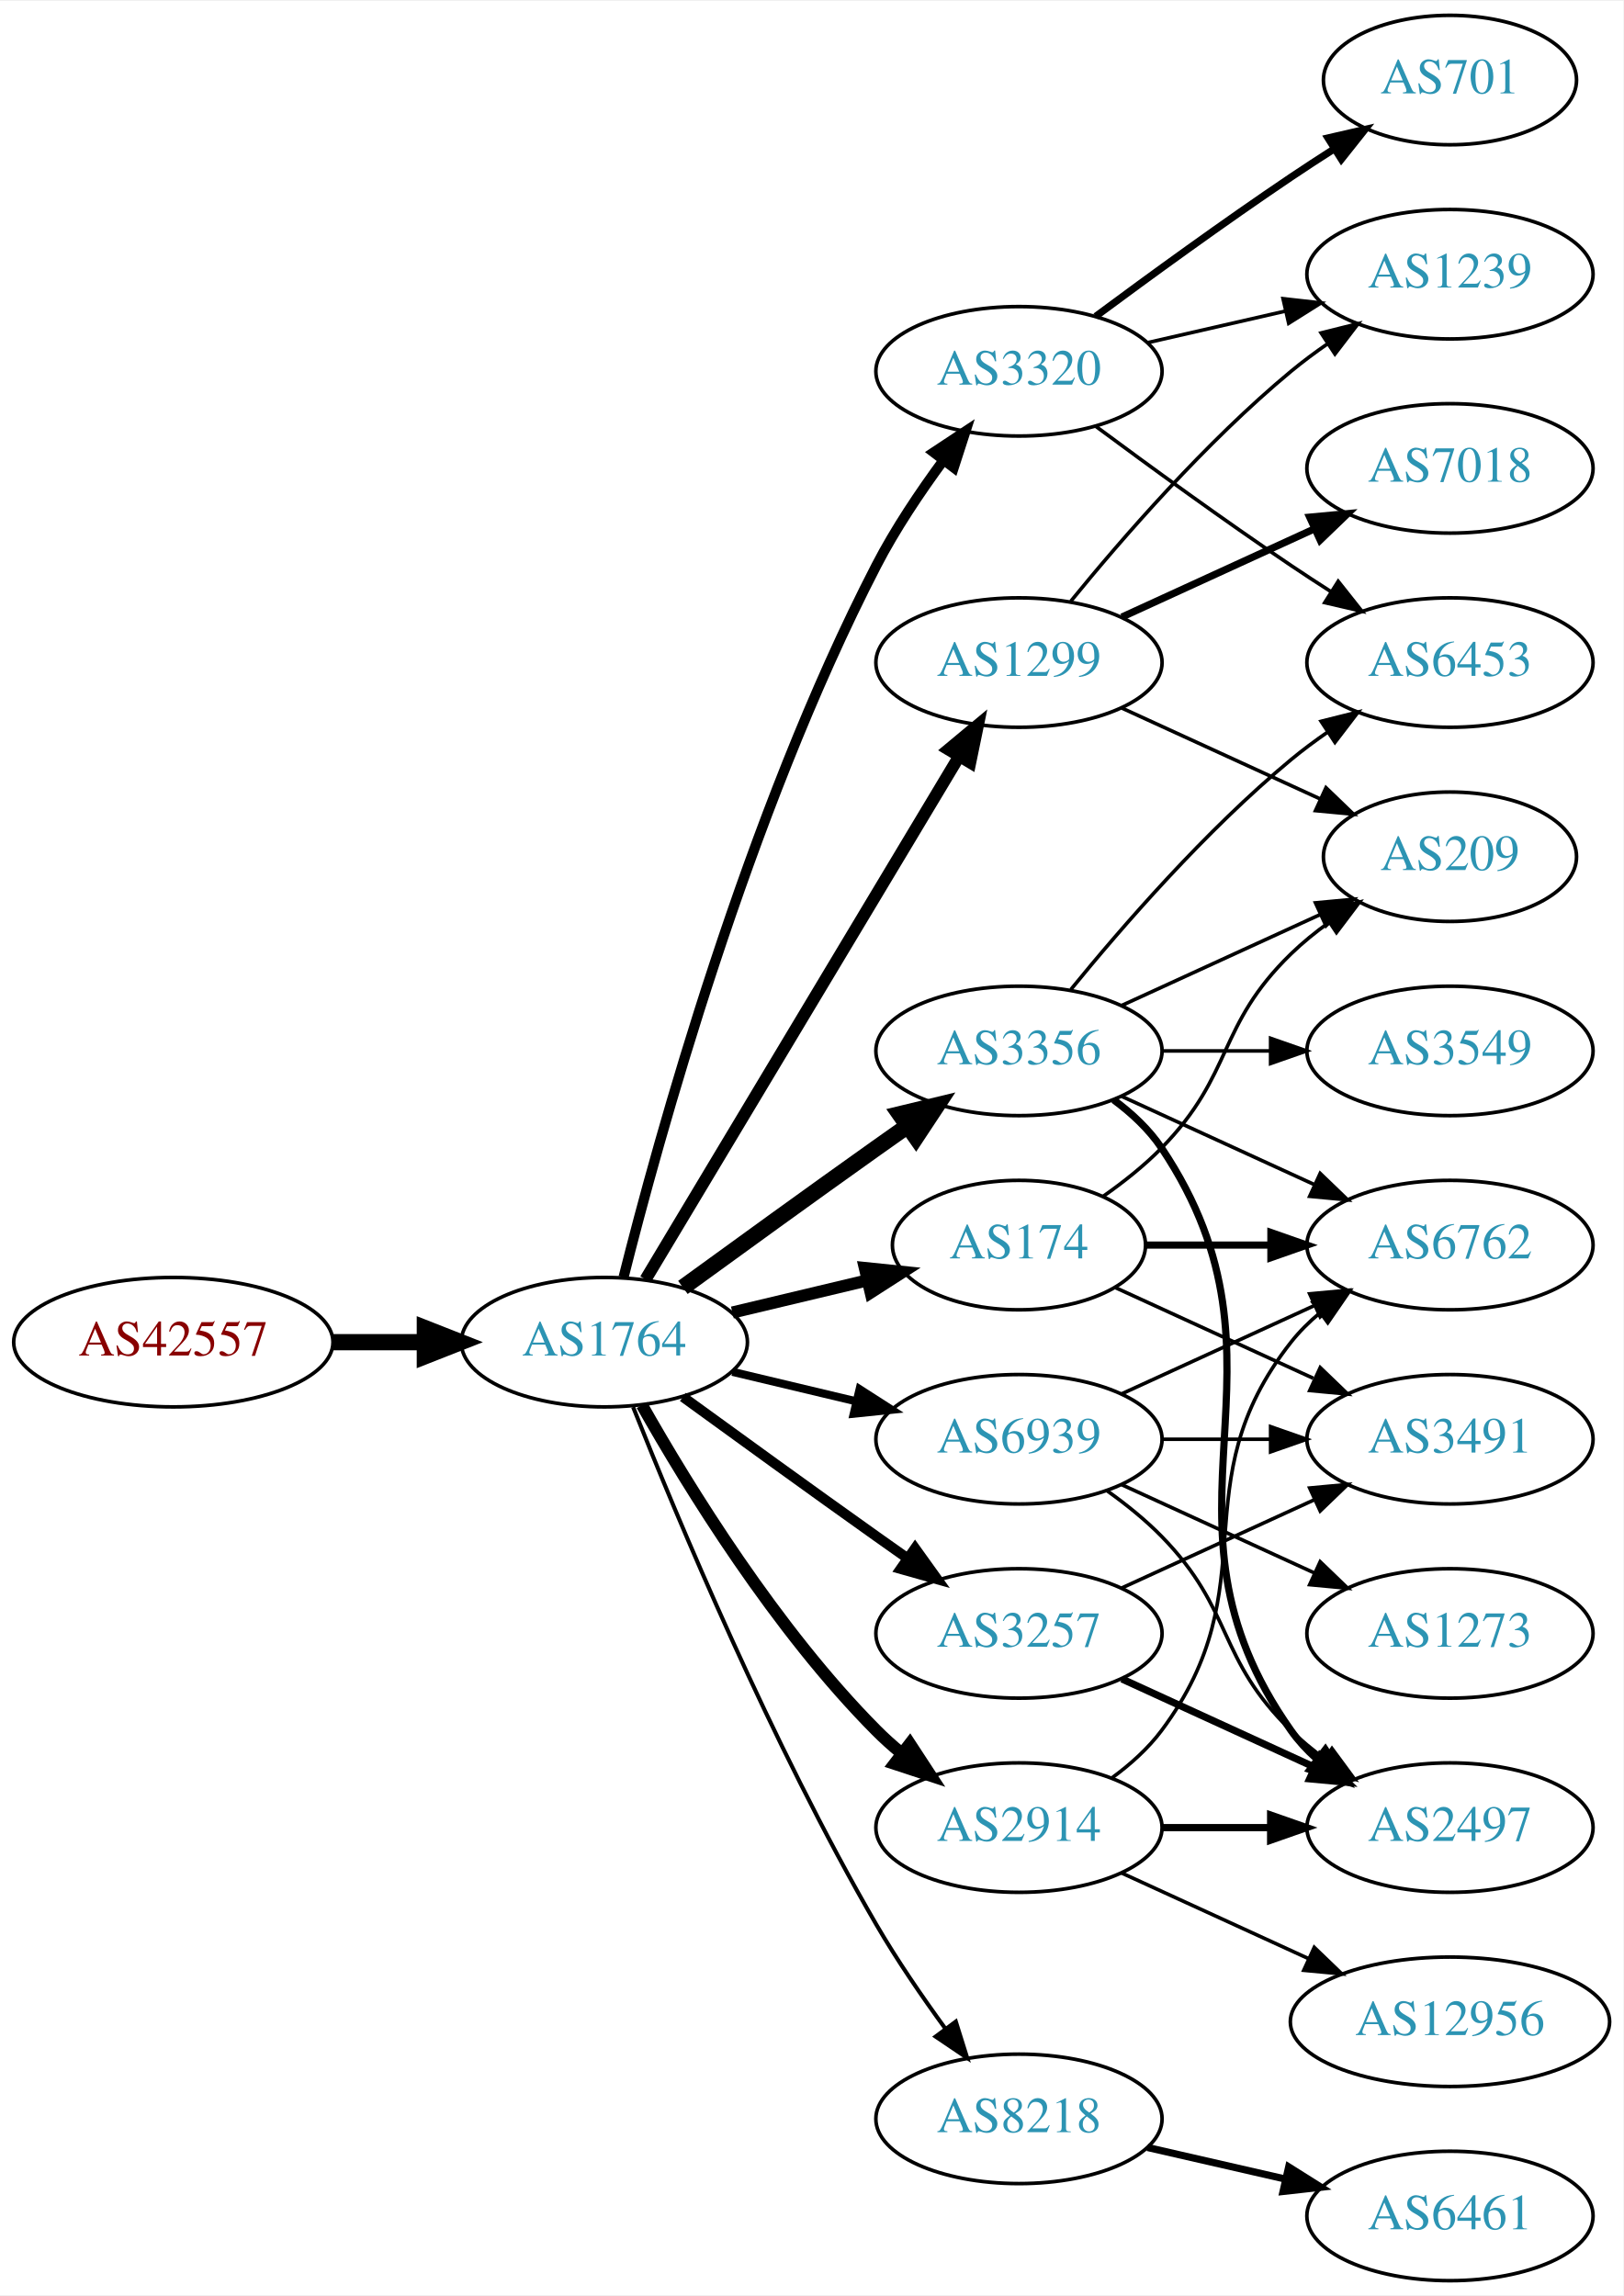
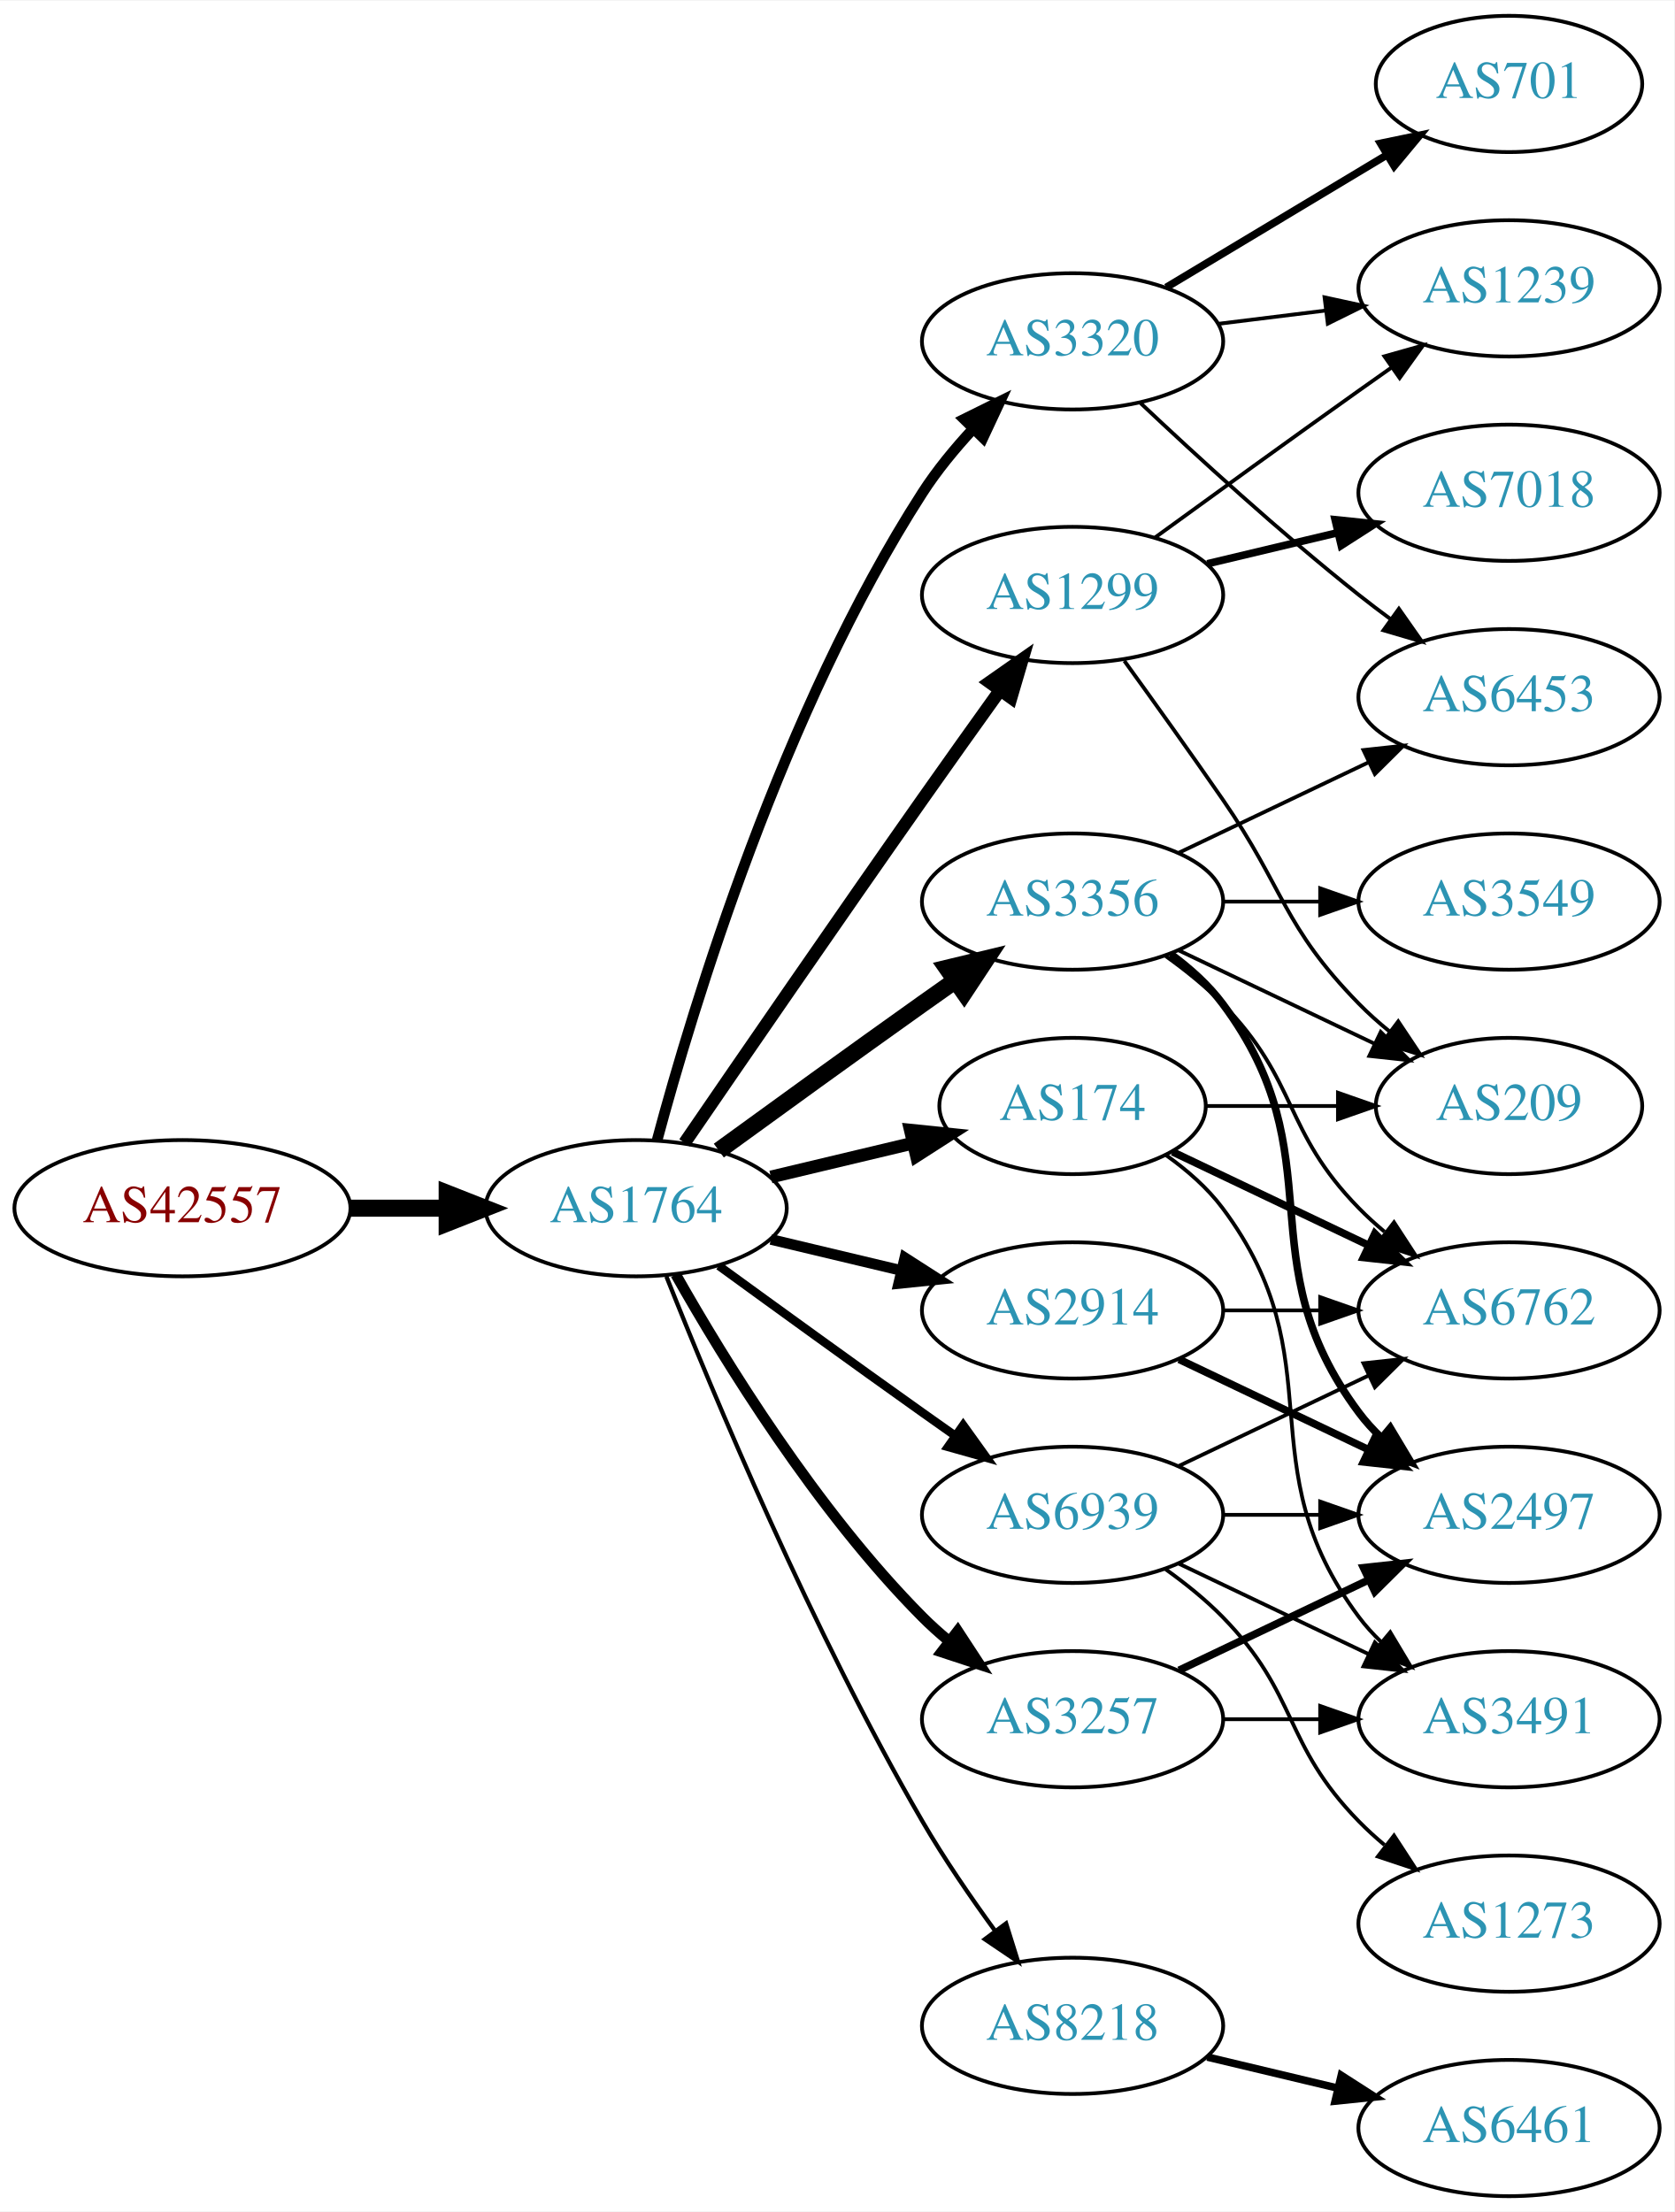
- <svg xmlns="http://www.w3.org/2000/svg" xmlns:xlink="http://www.w3.org/1999/xlink" width="451pt" height="638pt" viewBox="0.00 0.00 451.37 638.00">
-   <g id="graph0" class="graph" transform="scale(1 1) rotate(0) translate(4 634)">
-     <polygon fill="white" stroke="none" points="-4,4 -4,-634 447.37,-634 447.37,4 -4,4" />
+ <svg xmlns="http://www.w3.org/2000/svg" xmlns:xlink="http://www.w3.org/1999/xlink" width="442pt" height="584pt" viewBox="0.00 0.00 442.27 584.00">
+   <g id="graph0" class="graph" transform="scale(1 1) rotate(0) translate(4 580)">
+     <polygon fill="white" stroke="none" points="-4,4 -4,-580 438.271,-580 438.271,4 -4,4" />
    <g id="node1" class="node">
      <g id="a_node1">
        <a xlink:href="/asn/42557" xlink:title="AS42557 ~ Xidras GmbH [AT]">
          <ellipse fill="#ffffff" stroke="black" cx="44.196" cy="-261" rx="44.393" ry="18" />
          <text text-anchor="middle" x="44.196" y="-257.3" font-family="Times,serif" font-size="14.00" fill="#880000">AS42557</text>
        </a>
      </g>
    </g>
    <g id="node2" class="node">
      <g id="a_node2">
        <a xlink:href="/asn/1764" xlink:title="AS1764 ~ NEXTLAYER-AS [AT]">
          <ellipse fill="#ffffff" stroke="black" cx="164.039" cy="-261" rx="39.794" ry="18" />
          <text text-anchor="middle" x="164.039" y="-257.3" font-family="Times,serif" font-size="14.00" fill="#2c94b3">AS1764</text>
        </a>
      </g>
    </g>
    <g id="edge1" class="edge">
      <path fill="none" stroke="black" stroke-width="4.5" d="M88.407,-261C96.72,-261 105.482,-261 113.965,-261" />
      <polygon fill="black" stroke="black" stroke-width="4.5" points="114.123,-264.938 124.123,-261 114.123,-257.063 114.123,-264.938" />
    </g>
    <g id="node3" class="node">
      <g id="a_node3">
+         <a xlink:href="/asn/174" xlink:title="AS174 ~ Cogent Communications [US]">
+           <ellipse fill="#ffffff" stroke="black" cx="279.332" cy="-288" rx="35.194" ry="18" />
+           <text text-anchor="middle" x="279.332" y="-284.3" font-family="Times,serif" font-size="14.00" fill="#2c94b3">AS174</text>
+         </a>
+       </g>
+     </g>
+     <g id="edge2" class="edge">
+       <path fill="none" stroke="black" stroke-width="3.375" d="M199.646,-269.248C211.44,-272.058 224.745,-275.229 237.013,-278.153" />
+       <polygon fill="black" stroke="black" stroke-width="3.375" points="236.479,-281.624 247.018,-280.537 238.101,-274.814 236.479,-281.624" />
+     </g>
+     <g id="node4" class="node">
+       <g id="a_node4">
+         <a xlink:href="/asn/1299" xlink:title="AS1299 ~ Telia Carrier [EU]">
+           <ellipse fill="#ffffff" stroke="black" cx="279.332" cy="-423" rx="39.794" ry="18" />
+           <text text-anchor="middle" x="279.332" y="-419.3" font-family="Times,serif" font-size="14.00" fill="#2c94b3">AS1299</text>
+         </a>
+       </g>
+     </g>
+     <g id="edge3" class="edge">
+       <path fill="none" stroke="black" stroke-width="3.375" d="M176.846,-278.269C191.489,-299.642 217.262,-337.12 239.685,-369 246.32,-378.433 253.67,-388.739 260.164,-397.795" />
+       <polygon fill="black" stroke="black" stroke-width="3.375" points="257.399,-399.946 266.076,-406.026 263.085,-395.862 257.399,-399.946" />
+     </g>
+     <g id="node5" class="node">
+       <g id="a_node5">
+         <a xlink:href="/asn/8218" xlink:title="AS8218 ~ legacy Neotelecoms [FR]">
+           <ellipse fill="#ffffff" stroke="black" cx="279.332" cy="-45" rx="39.794" ry="18" />
+           <text text-anchor="middle" x="279.332" y="-41.3" font-family="Times,serif" font-size="14.00" fill="#2c94b3">AS8218</text>
+         </a>
+       </g>
+     </g>
+     <g id="edge4" class="edge">
+       <path fill="none" stroke="black" stroke-width="1.125" d="M172.042,-242.949C184.169,-212.43 210.587,-149.067 239.685,-99 245.392,-89.181 252.43,-78.922 258.929,-70.016" />
+       <polygon fill="black" stroke="black" stroke-width="1.125" points="261.77,-72.061 264.934,-61.95 256.155,-67.881 261.77,-72.061" />
+     </g>
+     <g id="node6" class="node">
+       <g id="a_node6">
+         <a xlink:href="/asn/3320" xlink:title="AS3320 ~ DTAG [DE]">
+           <ellipse fill="#ffffff" stroke="black" cx="279.332" cy="-490" rx="39.794" ry="18" />
+           <text text-anchor="middle" x="279.332" y="-486.3" font-family="Times,serif" font-size="14.00" fill="#2c94b3">AS3320</text>
+         </a>
+       </g>
+     </g>
+     <g id="edge5" class="edge">
+       <path fill="none" stroke="black" stroke-width="2.812" d="M169.605,-279.033C178.99,-313.996 202.723,-392.608 239.685,-450 243.479,-455.891 248.227,-461.656 253.084,-466.893" />
+       <polygon fill="black" stroke="black" stroke-width="2.812" points="250.682,-469.443 260.178,-474.142 255.685,-464.547 250.682,-469.443" />
+     </g>
+     <g id="node7" class="node">
+       <g id="a_node7">
+         <a xlink:href="/asn/3257" xlink:title="AS3257 ~ GTT [DE]">
+           <ellipse fill="#ffffff" stroke="black" cx="279.332" cy="-126" rx="39.794" ry="18" />
+           <text text-anchor="middle" x="279.332" y="-122.3" font-family="Times,serif" font-size="14.00" fill="#2c94b3">AS3257</text>
+         </a>
+       </g>
+     </g>
+     <g id="edge6" class="edge">
+       <path fill="none" stroke="black" stroke-width="2.812" d="M174.498,-243.51C187.28,-220.904 211.712,-181.114 239.685,-153 241.796,-150.879 244.092,-148.812 246.477,-146.829" />
+       <polygon fill="black" stroke="black" stroke-width="2.812" points="248.993,-149.31 254.793,-140.444 244.73,-143.758 248.993,-149.31" />
+     </g>
+     <g id="node8" class="node">
+       <g id="a_node8">
        <a xlink:href="/asn/3356" xlink:title="AS3356 ~ Level 3 Parent, LLC [US]">
          <ellipse fill="#ffffff" stroke="black" cx="279.332" cy="-342" rx="39.794" ry="18" />
          <text text-anchor="middle" x="279.332" y="-338.3" font-family="Times,serif" font-size="14.00" fill="#2c94b3">AS3356</text>
        </a>
      </g>
    </g>
-     <g id="edge2" class="edge">
+     <g id="edge7" class="edge">
      <path fill="none" stroke="black" stroke-width="4.5" d="M185.887,-276.222C200.821,-287.091 221.435,-302.025 239.685,-315 242.506,-317.005 245.449,-319.085 248.397,-321.159" />
      <polygon fill="black" stroke="black" stroke-width="4.5" points="246.173,-324.409 256.621,-326.926 250.694,-317.961 246.173,-324.409" />
-     </g>
-     <g id="node4" class="node">
-       <g id="a_node4">
-         <a xlink:href="/asn/8218" xlink:title="AS8218 ~ legacy Neotelecoms [FR]">
-           <ellipse fill="#ffffff" stroke="black" cx="279.332" cy="-45" rx="39.794" ry="18" />
-           <text text-anchor="middle" x="279.332" y="-41.3" font-family="Times,serif" font-size="14.00" fill="#2c94b3">AS8218</text>
-         </a>
-       </g>
-     </g>
-     <g id="edge3" class="edge">
-       <path fill="none" stroke="black" stroke-width="1.125" d="M172.042,-242.949C184.169,-212.43 210.587,-149.067 239.685,-99 245.392,-89.181 252.43,-78.922 258.929,-70.016" />
-       <polygon fill="black" stroke="black" stroke-width="1.125" points="261.77,-72.061 264.934,-61.95 256.155,-67.881 261.77,-72.061" />
-     </g>
-     <g id="node5" class="node">
-       <g id="a_node5">
-         <a xlink:href="/asn/1299" xlink:title="AS1299 ~ Telia Carrier [EU]">
-           <ellipse fill="#ffffff" stroke="black" cx="279.332" cy="-450" rx="39.794" ry="18" />
-           <text text-anchor="middle" x="279.332" y="-446.3" font-family="Times,serif" font-size="14.00" fill="#2c94b3">AS1299</text>
-         </a>
-       </g>
-     </g>
-     <g id="edge4" class="edge">
-       <path fill="none" stroke="black" stroke-width="3.375" d="M175.494,-278.442C195.475,-311.775 239.18,-384.686 262.666,-423.866" />
-       <polygon fill="black" stroke="black" stroke-width="3.375" points="259.758,-425.823 267.902,-432.6 265.762,-422.224 259.758,-425.823" />
-     </g>
-     <g id="node6" class="node">
-       <g id="a_node6">
-         <a xlink:href="/asn/3257" xlink:title="AS3257 ~ GTT [DE]">
-           <ellipse fill="#ffffff" stroke="black" cx="279.332" cy="-180" rx="39.794" ry="18" />
-           <text text-anchor="middle" x="279.332" y="-176.3" font-family="Times,serif" font-size="14.00" fill="#2c94b3">AS3257</text>
-         </a>
-       </g>
-     </g>
-     <g id="edge5" class="edge">
-       <path fill="none" stroke="black" stroke-width="2.812" d="M185.887,-245.778C200.821,-234.909 221.435,-219.975 239.685,-207 242.506,-204.995 245.449,-202.915 248.397,-200.841" />
-       <polygon fill="black" stroke="black" stroke-width="2.812" points="250.443,-203.681 256.621,-195.074 246.424,-197.95 250.443,-203.681" />
-     </g>
-     <g id="node7" class="node">
-       <g id="a_node7">
-         <a xlink:href="/asn/174" xlink:title="AS174 ~ Cogent Communications [US]">
-           <ellipse fill="#ffffff" stroke="black" cx="279.332" cy="-288" rx="35.194" ry="18" />
-           <text text-anchor="middle" x="279.332" y="-284.3" font-family="Times,serif" font-size="14.00" fill="#2c94b3">AS174</text>
-         </a>
-       </g>
-     </g>
-     <g id="edge6" class="edge">
-       <path fill="none" stroke="black" stroke-width="3.375" d="M199.646,-269.248C211.44,-272.058 224.745,-275.229 237.013,-278.153" />
-       <polygon fill="black" stroke="black" stroke-width="3.375" points="236.479,-281.624 247.018,-280.537 238.101,-274.814 236.479,-281.624" />
-     </g>
-     <g id="node8" class="node">
-       <g id="a_node8">
-         <a xlink:href="/asn/3320" xlink:title="AS3320 ~ DTAG [DE]">
-           <ellipse fill="#ffffff" stroke="black" cx="279.332" cy="-531" rx="39.794" ry="18" />
-           <text text-anchor="middle" x="279.332" y="-527.3" font-family="Times,serif" font-size="14.00" fill="#2c94b3">AS3320</text>
-         </a>
-       </g>
-     </g>
-     <g id="edge7" class="edge">
-       <path fill="none" stroke="black" stroke-width="2.812" d="M169.388,-279.066C178.942,-317.082 203.803,-407.561 239.685,-477 244.899,-487.09 251.823,-497.411 258.369,-506.291" />
-       <polygon fill="black" stroke="black" stroke-width="2.812" points="255.625,-508.464 264.461,-514.309 261.198,-504.229 255.625,-508.464" />
    </g>
    <g id="node9" class="node">
      <g id="a_node9">
        <a xlink:href="/asn/2914" xlink:title="AS2914 ~ NTT America, Inc. [US]">
-           <ellipse fill="#ffffff" stroke="black" cx="279.332" cy="-126" rx="39.794" ry="18" />
-           <text text-anchor="middle" x="279.332" y="-122.3" font-family="Times,serif" font-size="14.00" fill="#2c94b3">AS2914</text>
+           <ellipse fill="#ffffff" stroke="black" cx="279.332" cy="-234" rx="39.794" ry="18" />
+           <text text-anchor="middle" x="279.332" y="-230.3" font-family="Times,serif" font-size="14.00" fill="#2c94b3">AS2914</text>
        </a>
      </g>
    </g>
    <g id="edge8" class="edge">
-       <path fill="none" stroke="black" stroke-width="3.375" d="M174.498,-243.51C187.28,-220.904 211.712,-181.114 239.685,-153 241.796,-150.879 244.092,-148.812 246.477,-146.829" />
-       <polygon fill="black" stroke="black" stroke-width="3.375" points="248.993,-149.31 254.793,-140.444 244.73,-143.758 248.993,-149.31" />
+       <path fill="none" stroke="black" stroke-width="2.812" d="M199.646,-252.752C210.517,-250.162 222.671,-247.265 234.114,-244.538" />
+       <polygon fill="black" stroke="black" stroke-width="2.812" points="235.02,-247.92 243.936,-242.197 233.397,-241.111 235.02,-247.92" />
    </g>
    <g id="node10" class="node">
      <g id="a_node10">
        <a xlink:href="/asn/6939" xlink:title="AS6939 ~ Hurricane Electric LLC [US]">
-           <ellipse fill="#ffffff" stroke="black" cx="279.332" cy="-234" rx="39.794" ry="18" />
-           <text text-anchor="middle" x="279.332" y="-230.3" font-family="Times,serif" font-size="14.00" fill="#2c94b3">AS6939</text>
+           <ellipse fill="#ffffff" stroke="black" cx="279.332" cy="-180" rx="39.794" ry="18" />
+           <text text-anchor="middle" x="279.332" y="-176.3" font-family="Times,serif" font-size="14.00" fill="#2c94b3">AS6939</text>
        </a>
      </g>
    </g>
    <g id="edge9" class="edge">
-       <path fill="none" stroke="black" stroke-width="2.25" d="M199.646,-252.752C210.517,-250.162 222.671,-247.265 234.114,-244.538" />
-       <polygon fill="black" stroke="black" stroke-width="2.25" points="235.02,-247.92 243.936,-242.197 233.397,-241.111 235.02,-247.92" />
+       <path fill="none" stroke="black" stroke-width="2.25" d="M185.887,-245.778C200.821,-234.909 221.435,-219.975 239.685,-207 242.506,-204.995 245.449,-202.915 248.397,-200.841" />
+       <polygon fill="black" stroke="black" stroke-width="2.25" points="250.443,-203.681 256.621,-195.074 246.424,-197.95 250.443,-203.681" />
+     </g>
+     <g id="node15" class="node">
+       <g id="a_node15">
+         <a xlink:href="/asn/6762" xlink:title="AS6762 ~ TELECOM ITALIA SPARKLE S.p.A. [IT]">
+           <ellipse fill="#ffffff" stroke="black" cx="394.625" cy="-234" rx="39.794" ry="18" />
+           <text text-anchor="middle" x="394.625" y="-230.3" font-family="Times,serif" font-size="14.00" fill="#2c94b3">AS6762</text>
+         </a>
+       </g>
+     </g>
+     <g id="edge25" class="edge">
+       <path fill="none" stroke="black" stroke-width="2" d="M305.757,-275.881C321.059,-268.587 340.783,-259.186 357.665,-251.14" />
+       <polygon fill="black" stroke="black" stroke-width="2" points="359.184,-254.293 366.705,-246.831 356.172,-247.974 359.184,-254.293" />
+     </g>
+     <g id="node18" class="node">
+       <g id="a_node18">
+         <a xlink:href="/asn/209" xlink:title="AS209 ~ CenturyLink Communications, LLC [US]">
+           <ellipse fill="#ffffff" stroke="black" cx="394.625" cy="-288" rx="35.194" ry="18" />
+           <text text-anchor="middle" x="394.625" y="-284.3" font-family="Times,serif" font-size="14.00" fill="#2c94b3">AS209</text>
+         </a>
+       </g>
+     </g>
+     <g id="edge26" class="edge">
+       <path fill="none" stroke="black" d="M314.631,-288C325.501,-288 337.678,-288 349.156,-288" />
+       <polygon fill="black" stroke="black" points="349.442,-291.5 359.442,-288 349.442,-284.5 349.442,-291.5" />
+     </g>
+     <g id="node20" class="node">
+       <g id="a_node20">
+         <a xlink:href="/asn/3491" xlink:title="AS3491 ~ PCCW Global, Inc. [US]">
+           <ellipse fill="#ffffff" stroke="black" cx="394.625" cy="-126" rx="39.794" ry="18" />
+           <text text-anchor="middle" x="394.625" y="-122.3" font-family="Times,serif" font-size="14.00" fill="#2c94b3">AS3491</text>
+         </a>
+       </g>
+     </g>
+     <g id="edge24" class="edge">
+       <path fill="none" stroke="black" d="M304.058,-274.989C309.555,-271.081 314.963,-266.378 318.978,-261 349.249,-220.458 324.707,-193.542 354.978,-153 356.723,-150.664 358.73,-148.455 360.893,-146.383" />
+       <polygon fill="black" stroke="black" points="363.253,-148.973 368.694,-139.882 358.771,-143.595 363.253,-148.973" />
+     </g>
+     <g id="node13" class="node">
+       <g id="a_node13">
+         <a xlink:href="/asn/1239" xlink:title="AS1239 ~ Sprint [US]">
+           <ellipse fill="#ffffff" stroke="black" cx="394.625" cy="-504" rx="39.794" ry="18" />
+           <text text-anchor="middle" x="394.625" y="-500.3" font-family="Times,serif" font-size="14.00" fill="#2c94b3">AS1239</text>
+         </a>
+       </g>
+     </g>
+     <g id="edge20" class="edge">
+       <path fill="none" stroke="black" d="M301.18,-438.222C316.114,-449.091 336.727,-464.025 354.978,-477 357.799,-479.005 360.742,-481.085 363.69,-483.159" />
+       <polygon fill="black" stroke="black" points="361.717,-486.05 371.914,-488.926 365.736,-480.319 361.717,-486.05" />
+     </g>
+     <g id="edge21" class="edge">
+       <path fill="none" stroke="black" d="M293.011,-405.594C300.626,-395.063 310.459,-381.33 318.978,-369 335.374,-345.269 334.806,-335.617 354.978,-315 357.457,-312.466 360.204,-310.017 363.056,-307.696" />
+       <polygon fill="black" stroke="black" points="365.359,-310.343 371.242,-301.532 361.148,-304.752 365.359,-310.343" />
+     </g>
+     <g id="node19" class="node">
+       <g id="a_node19">
+         <a xlink:href="/asn/7018" xlink:title="AS7018 ~ AT&amp;T Services, Inc. [US]">
+           <ellipse fill="#ffffff" stroke="black" cx="394.625" cy="-450" rx="39.794" ry="18" />
+           <text text-anchor="middle" x="394.625" y="-446.3" font-family="Times,serif" font-size="14.00" fill="#2c94b3">AS7018</text>
+         </a>
+       </g>
+     </g>
+     <g id="edge19" class="edge">
+       <path fill="none" stroke="black" stroke-width="2" d="M314.939,-431.248C325.81,-433.838 337.964,-436.735 349.407,-439.462" />
+       <polygon fill="black" stroke="black" stroke-width="2" points="348.69,-442.889 359.229,-441.803 350.313,-436.08 348.69,-442.889" />
+     </g>
+     <g id="node11" class="node">
+       <g id="a_node11">
+         <a xlink:href="/asn/6461" xlink:title="AS6461 ~ Zayo Bandwidth [US]">
+           <ellipse fill="#ffffff" stroke="black" cx="394.625" cy="-18" rx="39.794" ry="18" />
+           <text text-anchor="middle" x="394.625" y="-14.3" font-family="Times,serif" font-size="14.00" fill="#2c94b3">AS6461</text>
+         </a>
+       </g>
+     </g>
+     <g id="edge10" class="edge">
+       <path fill="none" stroke="black" stroke-width="2" d="M314.939,-36.752C325.81,-34.162 337.964,-31.265 349.407,-28.538" />
+       <polygon fill="black" stroke="black" stroke-width="2" points="350.313,-31.92 359.229,-26.197 348.69,-25.111 350.313,-31.92" />
+     </g>
+     <g id="node12" class="node">
+       <g id="a_node12">
+         <a xlink:href="/asn/701" xlink:title="AS701 ~ UUNET [US]">
+           <ellipse fill="#ffffff" stroke="black" cx="394.625" cy="-558" rx="35.194" ry="18" />
+           <text text-anchor="middle" x="394.625" y="-554.3" font-family="Times,serif" font-size="14.00" fill="#2c94b3">AS701</text>
+         </a>
+       </g>
+     </g>
+     <g id="edge11" class="edge">
+       <path fill="none" stroke="black" stroke-width="2" d="M304.082,-504.255C321.033,-514.429 343.998,-528.214 362.427,-539.275" />
+       <polygon fill="black" stroke="black" stroke-width="2" points="360.688,-542.313 371.064,-544.459 364.291,-536.311 360.688,-542.313" />
+     </g>
+     <g id="edge12" class="edge">
+       <path fill="none" stroke="black" d="M317.742,-494.623C326.83,-495.746 336.667,-496.962 346.152,-498.134" />
+       <polygon fill="black" stroke="black" points="345.9,-501.629 356.254,-499.382 346.758,-494.682 345.9,-501.629" />
    </g>
    <g id="node14" class="node">
      <g id="a_node14">
        <a xlink:href="/asn/6453" xlink:title="AS6453 ~ TATA COMMUNICATIONS (AMERICA) INC [US]">
-           <ellipse fill="#ffffff" stroke="black" cx="399.174" cy="-450" rx="39.794" ry="18" />
-           <text text-anchor="middle" x="399.174" y="-446.3" font-family="Times,serif" font-size="14.00" fill="#2c94b3">AS6453</text>
-         </a>
-       </g>
-     </g>
-     <g id="edge26" class="edge">
-       <path fill="none" stroke="black" d="M293.751,-359.065C307.865,-376.375 331.28,-403.345 354.978,-423 358.194,-425.668 361.695,-428.27 365.265,-430.741" />
-       <polygon fill="black" stroke="black" points="363.343,-433.666 373.622,-436.236 367.189,-427.817 363.343,-433.666" />
-     </g>
-     <g id="node15" class="node">
-       <g id="a_node15">
+           <ellipse fill="#ffffff" stroke="black" cx="394.625" cy="-396" rx="39.794" ry="18" />
+           <text text-anchor="middle" x="394.625" y="-392.3" font-family="Times,serif" font-size="14.00" fill="#2c94b3">AS6453</text>
+         </a>
+       </g>
+     </g>
+     <g id="edge13" class="edge">
+       <path fill="none" stroke="black" d="M297.307,-473.68C312.109,-459.716 334.378,-439.342 354.978,-423 357.689,-420.849 360.559,-418.672 363.461,-416.537" />
+       <polygon fill="black" stroke="black" points="365.535,-419.356 371.62,-410.683 361.455,-413.669 365.535,-419.356" />
+     </g>
+     <g id="node17" class="node">
+       <g id="a_node17">
        <a xlink:href="/asn/2497" xlink:title="AS2497 ~ Internet Initiative Japan Inc. [JP]">
-           <ellipse fill="#ffffff" stroke="black" cx="399.174" cy="-126" rx="39.794" ry="18" />
-           <text text-anchor="middle" x="399.174" y="-122.3" font-family="Times,serif" font-size="14.00" fill="#2c94b3">AS2497</text>
-         </a>
-       </g>
+           <ellipse fill="#ffffff" stroke="black" cx="394.625" cy="-180" rx="39.794" ry="18" />
+           <text text-anchor="middle" x="394.625" y="-176.3" font-family="Times,serif" font-size="14.00" fill="#2c94b3">AS2497</text>
+         </a>
+       </g>
+     </g>
+     <g id="edge22" class="edge">
+       <path fill="none" stroke="black" stroke-width="2" d="M307.468,-138.934C322.462,-146.081 341.283,-155.052 357.506,-162.785" />
+       <polygon fill="black" stroke="black" stroke-width="2" points="356.177,-166.028 366.71,-167.171 359.188,-159.709 356.177,-166.028" />
+     </g>
+     <g id="edge23" class="edge">
+       <path fill="none" stroke="black" d="M319.004,-126C327.207,-126 335.971,-126 344.503,-126" />
+       <polygon fill="black" stroke="black" points="344.742,-129.5 354.742,-126 344.742,-122.5 344.742,-129.5" />
+     </g>
+     <g id="edge15" class="edge">
+       <path fill="none" stroke="black" d="M307.468,-354.934C322.462,-362.081 341.283,-371.052 357.506,-378.785" />
+       <polygon fill="black" stroke="black" points="356.177,-382.028 366.71,-383.171 359.188,-375.709 356.177,-382.028" />
+     </g>
+     <g id="edge14" class="edge">
+       <path fill="none" stroke="black" d="M303.926,-327.611C309.182,-323.852 314.513,-319.563 318.978,-315 339.151,-294.383 334.806,-281.617 354.978,-261 357.071,-258.861 359.354,-256.782 361.731,-254.79" />
+       <polygon fill="black" stroke="black" points="364.249,-257.268 370.031,-248.389 359.974,-251.725 364.249,-257.268" />
+     </g>
+     <g id="node16" class="node">
+       <g id="a_node16">
+         <a xlink:href="/asn/3549" xlink:title="AS3549 ~ Level 3 Parent, LLC [US]">
+           <ellipse fill="#ffffff" stroke="black" cx="394.625" cy="-342" rx="39.794" ry="18" />
+           <text text-anchor="middle" x="394.625" y="-338.3" font-family="Times,serif" font-size="14.00" fill="#2c94b3">AS3549</text>
+         </a>
+       </g>
+     </g>
+     <g id="edge16" class="edge">
+       <path fill="none" stroke="black" d="M319.004,-342C327.207,-342 335.971,-342 344.503,-342" />
+       <polygon fill="black" stroke="black" points="344.742,-345.5 354.742,-342 344.742,-338.5 344.742,-345.5" />
+     </g>
+     <g id="edge17" class="edge">
+       <path fill="none" stroke="black" stroke-width="2" d="M305.262,-328.118C310.338,-324.389 315.256,-319.984 318.978,-315 349.249,-274.458 324.707,-247.542 354.978,-207 356.723,-204.664 358.73,-202.455 360.893,-200.383" />
+       <polygon fill="black" stroke="black" stroke-width="2" points="363.253,-202.973 368.694,-193.882 358.771,-197.595 363.253,-202.973" />
+     </g>
+     <g id="edge18" class="edge">
+       <path fill="none" stroke="black" d="M307.468,-329.066C322.9,-321.71 342.385,-312.423 358.92,-304.541" />
+       <polygon fill="black" stroke="black" points="360.741,-307.551 368.262,-300.089 357.729,-301.232 360.741,-307.551" />
    </g>
    <g id="edge27" class="edge">
-       <path fill="none" stroke="black" stroke-width="2" d="M305.651,-328.393C310.707,-324.649 315.518,-320.169 318.978,-315 360.003,-253.706 312.399,-213.225 354.978,-153 356.969,-150.184 359.356,-147.599 361.972,-145.24" />
-       <polygon fill="black" stroke="black" stroke-width="2" points="364.525,-147.694 370.34,-138.838 360.271,-142.135 364.525,-147.694" />
-     </g>
-     <g id="node18" class="node">
-       <g id="a_node18">
-         <a xlink:href="/asn/6762" xlink:title="AS6762 ~ TELECOM ITALIA SPARKLE S.p.A. [IT]">
-           <ellipse fill="#ffffff" stroke="black" cx="399.174" cy="-288" rx="39.794" ry="18" />
-           <text text-anchor="middle" x="399.174" y="-284.3" font-family="Times,serif" font-size="14.00" fill="#2c94b3">AS6762</text>
-         </a>
-       </g>
+       <path fill="none" stroke="black" d="M319.004,-234C327.207,-234 335.971,-234 344.503,-234" />
+       <polygon fill="black" stroke="black" points="344.742,-237.5 354.742,-234 344.742,-230.5 344.742,-237.5" />
    </g>
    <g id="edge28" class="edge">
-       <path fill="none" stroke="black" d="M307.96,-329.339C323.917,-322.027 344.188,-312.739 361.471,-304.819" />
-       <polygon fill="black" stroke="black" points="363.085,-307.929 370.718,-300.581 360.169,-301.565 363.085,-307.929" />
-     </g>
-     <g id="node20" class="node">
-       <g id="a_node20">
-         <a xlink:href="/asn/209" xlink:title="AS209 ~ CenturyLink Communications, LLC [US]">
-           <ellipse fill="#ffffff" stroke="black" cx="399.174" cy="-396" rx="35.194" ry="18" />
-           <text text-anchor="middle" x="399.174" y="-392.3" font-family="Times,serif" font-size="14.00" fill="#2c94b3">AS209</text>
-         </a>
-       </g>
+       <path fill="none" stroke="black" stroke-width="2" d="M307.468,-221.066C322.462,-213.919 341.283,-204.948 357.506,-197.215" />
+       <polygon fill="black" stroke="black" stroke-width="2" points="359.188,-200.291 366.71,-192.829 356.177,-193.972 359.188,-200.291" />
+     </g>
+     <g id="edge32" class="edge">
+       <path fill="none" stroke="black" d="M307.468,-192.934C322.462,-200.081 341.283,-209.052 357.506,-216.785" />
+       <polygon fill="black" stroke="black" points="356.177,-220.028 366.71,-221.171 359.188,-213.709 356.177,-220.028" />
    </g>
    <g id="edge29" class="edge">
-       <path fill="none" stroke="black" d="M307.96,-354.661C324.377,-362.183 345.358,-371.798 362.955,-379.861" />
-       <polygon fill="black" stroke="black" points="361.783,-383.174 372.332,-384.158 364.7,-376.811 361.783,-383.174" />
+       <path fill="none" stroke="black" d="M319.004,-180C327.207,-180 335.971,-180 344.503,-180" />
+       <polygon fill="black" stroke="black" points="344.742,-183.5 354.742,-180 344.742,-176.5 344.742,-183.5" />
+     </g>
+     <g id="edge30" class="edge">
+       <path fill="none" stroke="black" d="M307.468,-167.066C322.462,-159.919 341.283,-150.948 357.506,-143.215" />
+       <polygon fill="black" stroke="black" points="359.188,-146.291 366.71,-138.829 356.177,-139.972 359.188,-146.291" />
    </g>
    <g id="node21" class="node">
      <g id="a_node21">
-         <a xlink:href="/asn/3549" xlink:title="AS3549 ~ Level 3 Parent, LLC [US]">
-           <ellipse fill="#ffffff" stroke="black" cx="399.174" cy="-342" rx="39.794" ry="18" />
-           <text text-anchor="middle" x="399.174" y="-338.3" font-family="Times,serif" font-size="14.00" fill="#2c94b3">AS3549</text>
-         </a>
-       </g>
-     </g>
-     <g id="edge25" class="edge">
-       <path fill="none" stroke="black" d="M319.244,-342C328.798,-342 339.147,-342 349.11,-342" />
-       <polygon fill="black" stroke="black" points="349.302,-345.5 359.302,-342 349.302,-338.5 349.302,-345.5" />
-     </g>
-     <g id="node11" class="node">
-       <g id="a_node11">
-         <a xlink:href="/asn/6461" xlink:title="AS6461 ~ Zayo Bandwidth [US]">
-           <ellipse fill="#ffffff" stroke="black" cx="399.174" cy="-18" rx="39.794" ry="18" />
-           <text text-anchor="middle" x="399.174" y="-14.3" font-family="Times,serif" font-size="14.00" fill="#2c94b3">AS6461</text>
-         </a>
-       </g>
-     </g>
-     <g id="edge10" class="edge">
-       <path fill="none" stroke="black" stroke-width="2" d="M315.051,-37.045C327.051,-34.296 340.672,-31.175 353.364,-28.267" />
-       <polygon fill="black" stroke="black" stroke-width="2" points="354.33,-31.636 363.296,-25.991 352.767,-24.813 354.33,-31.636" />
-     </g>
-     <g id="node13" class="node">
-       <g id="a_node13">
-         <a xlink:href="/asn/1239" xlink:title="AS1239 ~ Sprint [US]">
-           <ellipse fill="#ffffff" stroke="black" cx="399.174" cy="-558" rx="39.794" ry="18" />
-           <text text-anchor="middle" x="399.174" y="-554.3" font-family="Times,serif" font-size="14.00" fill="#2c94b3">AS1239</text>
-         </a>
-       </g>
-     </g>
-     <g id="edge19" class="edge">
-       <path fill="none" stroke="black" d="M293.751,-467.065C307.865,-484.375 331.28,-511.345 354.978,-531 358.194,-533.668 361.695,-536.27 365.265,-538.741" />
-       <polygon fill="black" stroke="black" points="363.343,-541.666 373.622,-544.236 367.189,-535.817 363.343,-541.666" />
-     </g>
-     <g id="node19" class="node">
-       <g id="a_node19">
-         <a xlink:href="/asn/7018" xlink:title="AS7018 ~ AT&amp;T Services, Inc. [US]">
-           <ellipse fill="#ffffff" stroke="black" cx="399.174" cy="-504" rx="39.794" ry="18" />
-           <text text-anchor="middle" x="399.174" y="-500.3" font-family="Times,serif" font-size="14.00" fill="#2c94b3">AS7018</text>
-         </a>
-       </g>
-     </g>
-     <g id="edge20" class="edge">
-       <path fill="none" stroke="black" stroke-width="2" d="M307.96,-462.661C323.917,-469.973 344.188,-479.261 361.471,-487.181" />
-       <polygon fill="black" stroke="black" stroke-width="2" points="360.169,-490.435 370.718,-491.419 363.085,-484.071 360.169,-490.435" />
-     </g>
-     <g id="edge21" class="edge">
-       <path fill="none" stroke="black" d="M307.96,-437.339C324.377,-429.817 345.358,-420.202 362.955,-412.139" />
-       <polygon fill="black" stroke="black" points="364.7,-415.189 372.332,-407.842 361.783,-408.826 364.7,-415.189" />
-     </g>
-     <g id="edge14" class="edge">
-       <path fill="none" stroke="black" stroke-width="2" d="M307.96,-167.339C323.917,-160.027 344.188,-150.739 361.471,-142.819" />
-       <polygon fill="black" stroke="black" stroke-width="2" points="363.085,-145.929 370.718,-138.581 360.169,-139.565 363.085,-145.929" />
-     </g>
-     <g id="node16" class="node">
-       <g id="a_node16">
-         <a xlink:href="/asn/3491" xlink:title="AS3491 ~ PCCW Global, Inc. [US]">
-           <ellipse fill="#ffffff" stroke="black" cx="399.174" cy="-234" rx="39.794" ry="18" />
-           <text text-anchor="middle" x="399.174" y="-230.3" font-family="Times,serif" font-size="14.00" fill="#2c94b3">AS3491</text>
-         </a>
-       </g>
-     </g>
-     <g id="edge15" class="edge">
-       <path fill="none" stroke="black" d="M307.96,-192.661C323.917,-199.973 344.188,-209.261 361.471,-217.181" />
-       <polygon fill="black" stroke="black" points="360.169,-220.435 370.718,-221.419 363.085,-214.071 360.169,-220.435" />
-     </g>
-     <g id="edge22" class="edge">
-       <path fill="none" stroke="black" d="M306.193,-276.149C322.313,-268.762 343.316,-259.138 361.181,-250.952" />
-       <polygon fill="black" stroke="black" points="363.099,-253.923 370.732,-246.575 360.183,-247.559 363.099,-253.923" />
-     </g>
-     <g id="edge23" class="edge">
-       <path fill="none" stroke="black" stroke-width="2" d="M314.733,-288C325.557,-288 337.725,-288 349.352,-288" />
-       <polygon fill="black" stroke="black" stroke-width="2" points="349.383,-291.5 359.383,-288 349.383,-284.5 349.383,-291.5" />
-     </g>
-     <g id="edge24" class="edge">
-       <path fill="none" stroke="black" d="M302.714,-301.532C308.356,-305.49 314.17,-310.086 318.978,-315 339.151,-335.617 334.285,-348.906 354.978,-369 358.206,-372.134 361.857,-375.089 365.635,-377.812" />
-       <polygon fill="black" stroke="black" points="363.732,-380.75 373.995,-383.383 367.614,-374.925 363.732,-380.75" />
-     </g>
-     <g id="node12" class="node">
-       <g id="a_node12">
-         <a xlink:href="/asn/701" xlink:title="AS701 ~ UUNET [US]">
-           <ellipse fill="#ffffff" stroke="black" cx="399.174" cy="-612" rx="35.194" ry="18" />
-           <text text-anchor="middle" x="399.174" y="-608.3" font-family="Times,serif" font-size="14.00" fill="#2c94b3">AS701</text>
-         </a>
-       </g>
-     </g>
-     <g id="edge11" class="edge">
-       <path fill="none" stroke="black" stroke-width="2" d="M300.662,-546.277C315.524,-557.304 336.269,-572.407 354.978,-585 358.795,-587.569 362.845,-590.21 366.876,-592.786" />
-       <polygon fill="black" stroke="black" stroke-width="2" points="365.245,-595.895 375.57,-598.271 368.98,-589.975 365.245,-595.895" />
-     </g>
-     <g id="edge12" class="edge">
-       <path fill="none" stroke="black" d="M315.051,-538.955C327.051,-541.704 340.672,-544.825 353.364,-547.733" />
-       <polygon fill="black" stroke="black" points="352.767,-551.187 363.296,-550.009 354.33,-544.364 352.767,-551.187" />
-     </g>
-     <g id="edge13" class="edge">
-       <path fill="none" stroke="black" d="M300.662,-515.723C315.524,-504.696 336.269,-489.593 354.978,-477 358.527,-474.611 362.277,-472.161 366.026,-469.758" />
-       <polygon fill="black" stroke="black" points="368.094,-472.591 374.674,-464.288 364.352,-466.675 368.094,-472.591" />
-     </g>
-     <g id="edge17" class="edge">
-       <path fill="none" stroke="black" stroke-width="2" d="M319.244,-126C328.798,-126 339.147,-126 349.11,-126" />
-       <polygon fill="black" stroke="black" stroke-width="2" points="349.302,-129.5 359.302,-126 349.302,-122.5 349.302,-129.5" />
-     </g>
-     <g id="node17" class="node">
-       <g id="a_node17">
-         <a xlink:href="/asn/12956" xlink:title="AS12956 ~ TELXIUS [ES]">
-           <ellipse fill="#ffffff" stroke="black" cx="399.174" cy="-72" rx="44.393" ry="18" />
-           <text text-anchor="middle" x="399.174" y="-68.3" font-family="Times,serif" font-size="14.00" fill="#2c94b3">AS12956</text>
-         </a>
-       </g>
-     </g>
-     <g id="edge16" class="edge">
-       <path fill="none" stroke="black" d="M307.96,-113.339C323.458,-106.238 343.025,-97.272 359.971,-89.506" />
-       <polygon fill="black" stroke="black" points="361.441,-92.683 369.074,-85.335 358.525,-86.319 361.441,-92.683" />
-     </g>
-     <g id="edge18" class="edge">
-       <path fill="none" stroke="black" d="M305.262,-139.882C310.338,-143.611 315.256,-148.016 318.978,-153 349.249,-193.542 323.679,-221.246 354.978,-261 357.303,-263.953 360.047,-266.67 363.006,-269.147" />
-       <polygon fill="black" stroke="black" points="361.065,-272.064 371.203,-275.145 365.199,-266.415 361.065,-272.064" />
-     </g>
-     <g id="edge33" class="edge">
-       <path fill="none" stroke="black" d="M303.926,-219.611C309.182,-215.852 314.513,-211.563 318.978,-207 339.151,-186.383 334.285,-173.094 354.978,-153 357.823,-150.237 360.997,-147.614 364.297,-145.166" />
-       <polygon fill="black" stroke="black" points="366.363,-147.994 372.645,-139.462 362.414,-142.214 366.363,-147.994" />
+         <a xlink:href="/asn/1273" xlink:title="AS1273 ~ Vodafone Group PLC [EU]">
+           <ellipse fill="#ffffff" stroke="black" cx="394.625" cy="-72" rx="39.794" ry="18" />
+           <text text-anchor="middle" x="394.625" y="-68.3" font-family="Times,serif" font-size="14.00" fill="#2c94b3">AS1273</text>
+         </a>
+       </g>
    </g>
    <g id="edge31" class="edge">
-       <path fill="none" stroke="black" d="M319.244,-234C328.798,-234 339.147,-234 349.11,-234" />
-       <polygon fill="black" stroke="black" points="349.302,-237.5 359.302,-234 349.302,-230.5 349.302,-237.5" />
-     </g>
-     <g id="edge30" class="edge">
-       <path fill="none" stroke="black" d="M307.96,-246.661C323.917,-253.973 344.188,-263.261 361.471,-271.181" />
-       <polygon fill="black" stroke="black" points="360.169,-274.435 370.718,-275.419 363.085,-268.071 360.169,-274.435" />
-     </g>
-     <g id="node22" class="node">
-       <g id="a_node22">
-         <a xlink:href="/asn/1273" xlink:title="AS1273 ~ Vodafone Group PLC [EU]">
-           <ellipse fill="#ffffff" stroke="black" cx="399.174" cy="-180" rx="39.794" ry="18" />
-           <text text-anchor="middle" x="399.174" y="-176.3" font-family="Times,serif" font-size="14.00" fill="#2c94b3">AS1273</text>
-         </a>
-       </g>
-     </g>
-     <g id="edge32" class="edge">
-       <path fill="none" stroke="black" d="M307.96,-221.339C323.917,-214.027 344.188,-204.739 361.471,-196.819" />
-       <polygon fill="black" stroke="black" points="363.085,-199.929 370.718,-192.581 360.169,-193.565 363.085,-199.929" />
+       <path fill="none" stroke="black" d="M303.926,-165.611C309.182,-161.852 314.513,-157.563 318.978,-153 339.151,-132.383 334.806,-119.617 354.978,-99 357.071,-96.861 359.354,-94.782 361.731,-92.79" />
+       <polygon fill="black" stroke="black" points="364.249,-95.268 370.031,-86.389 359.974,-89.725 364.249,-95.268" />
    </g>
  </g>
</svg>
